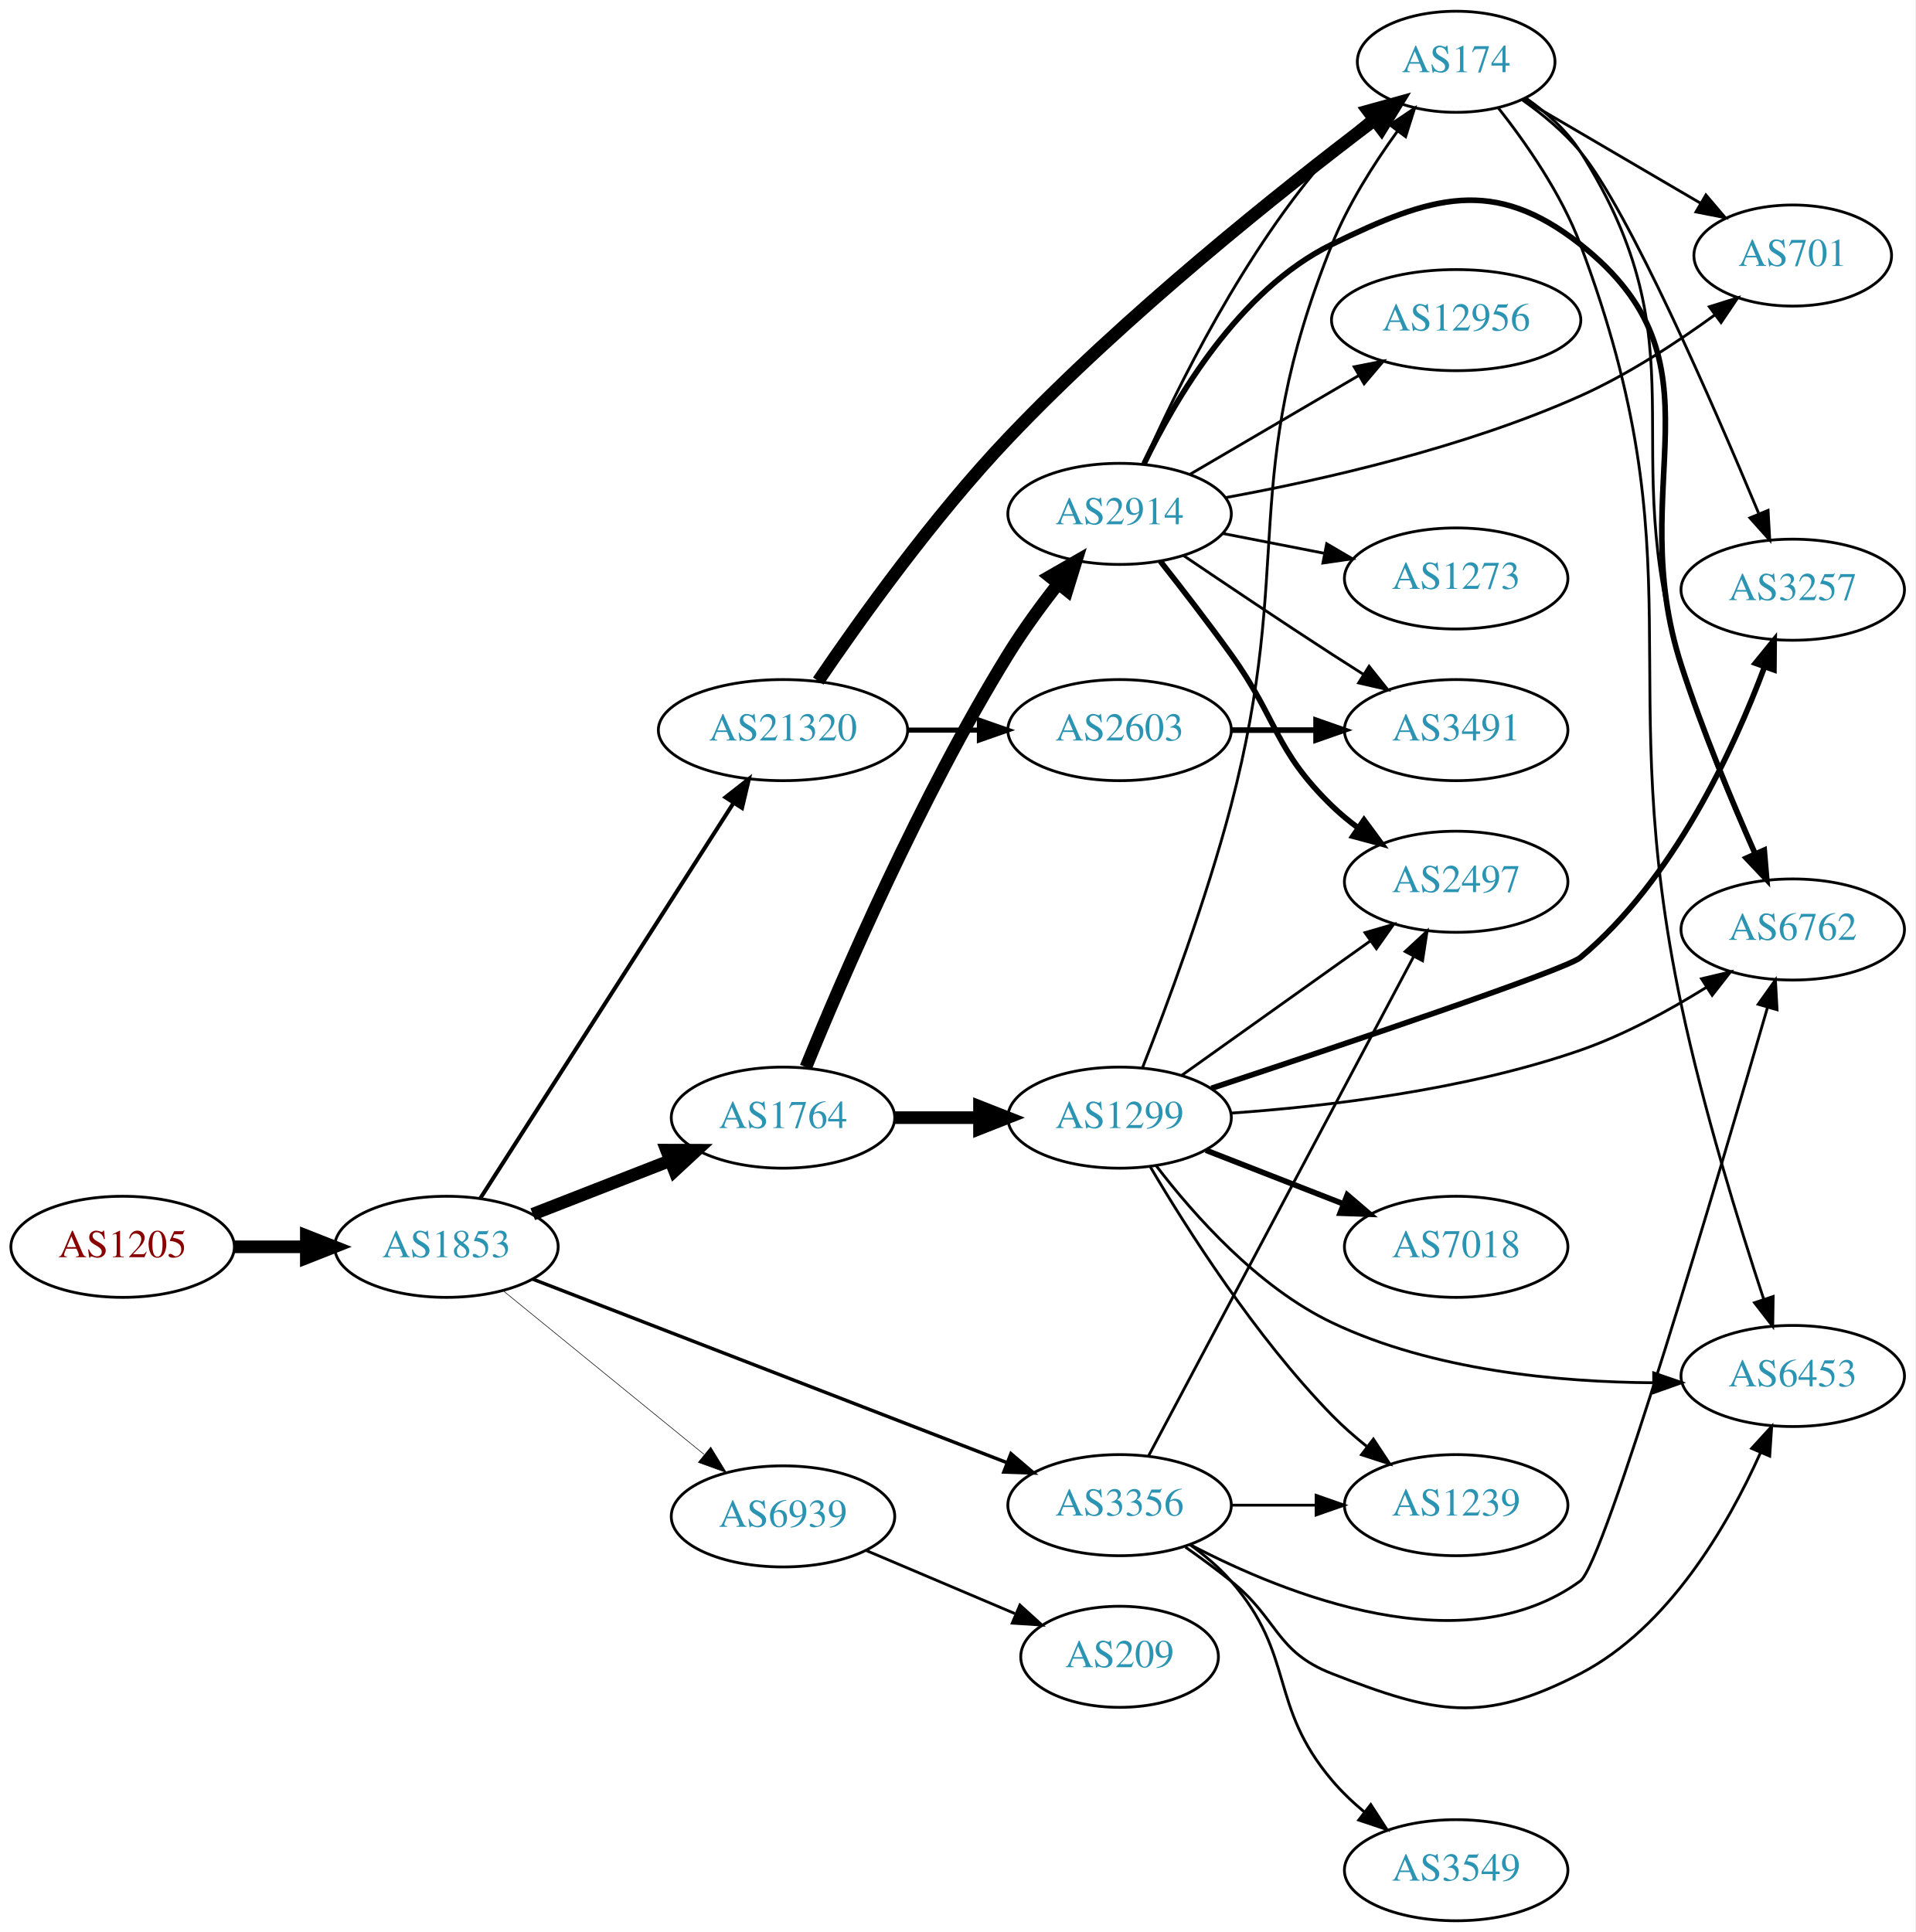
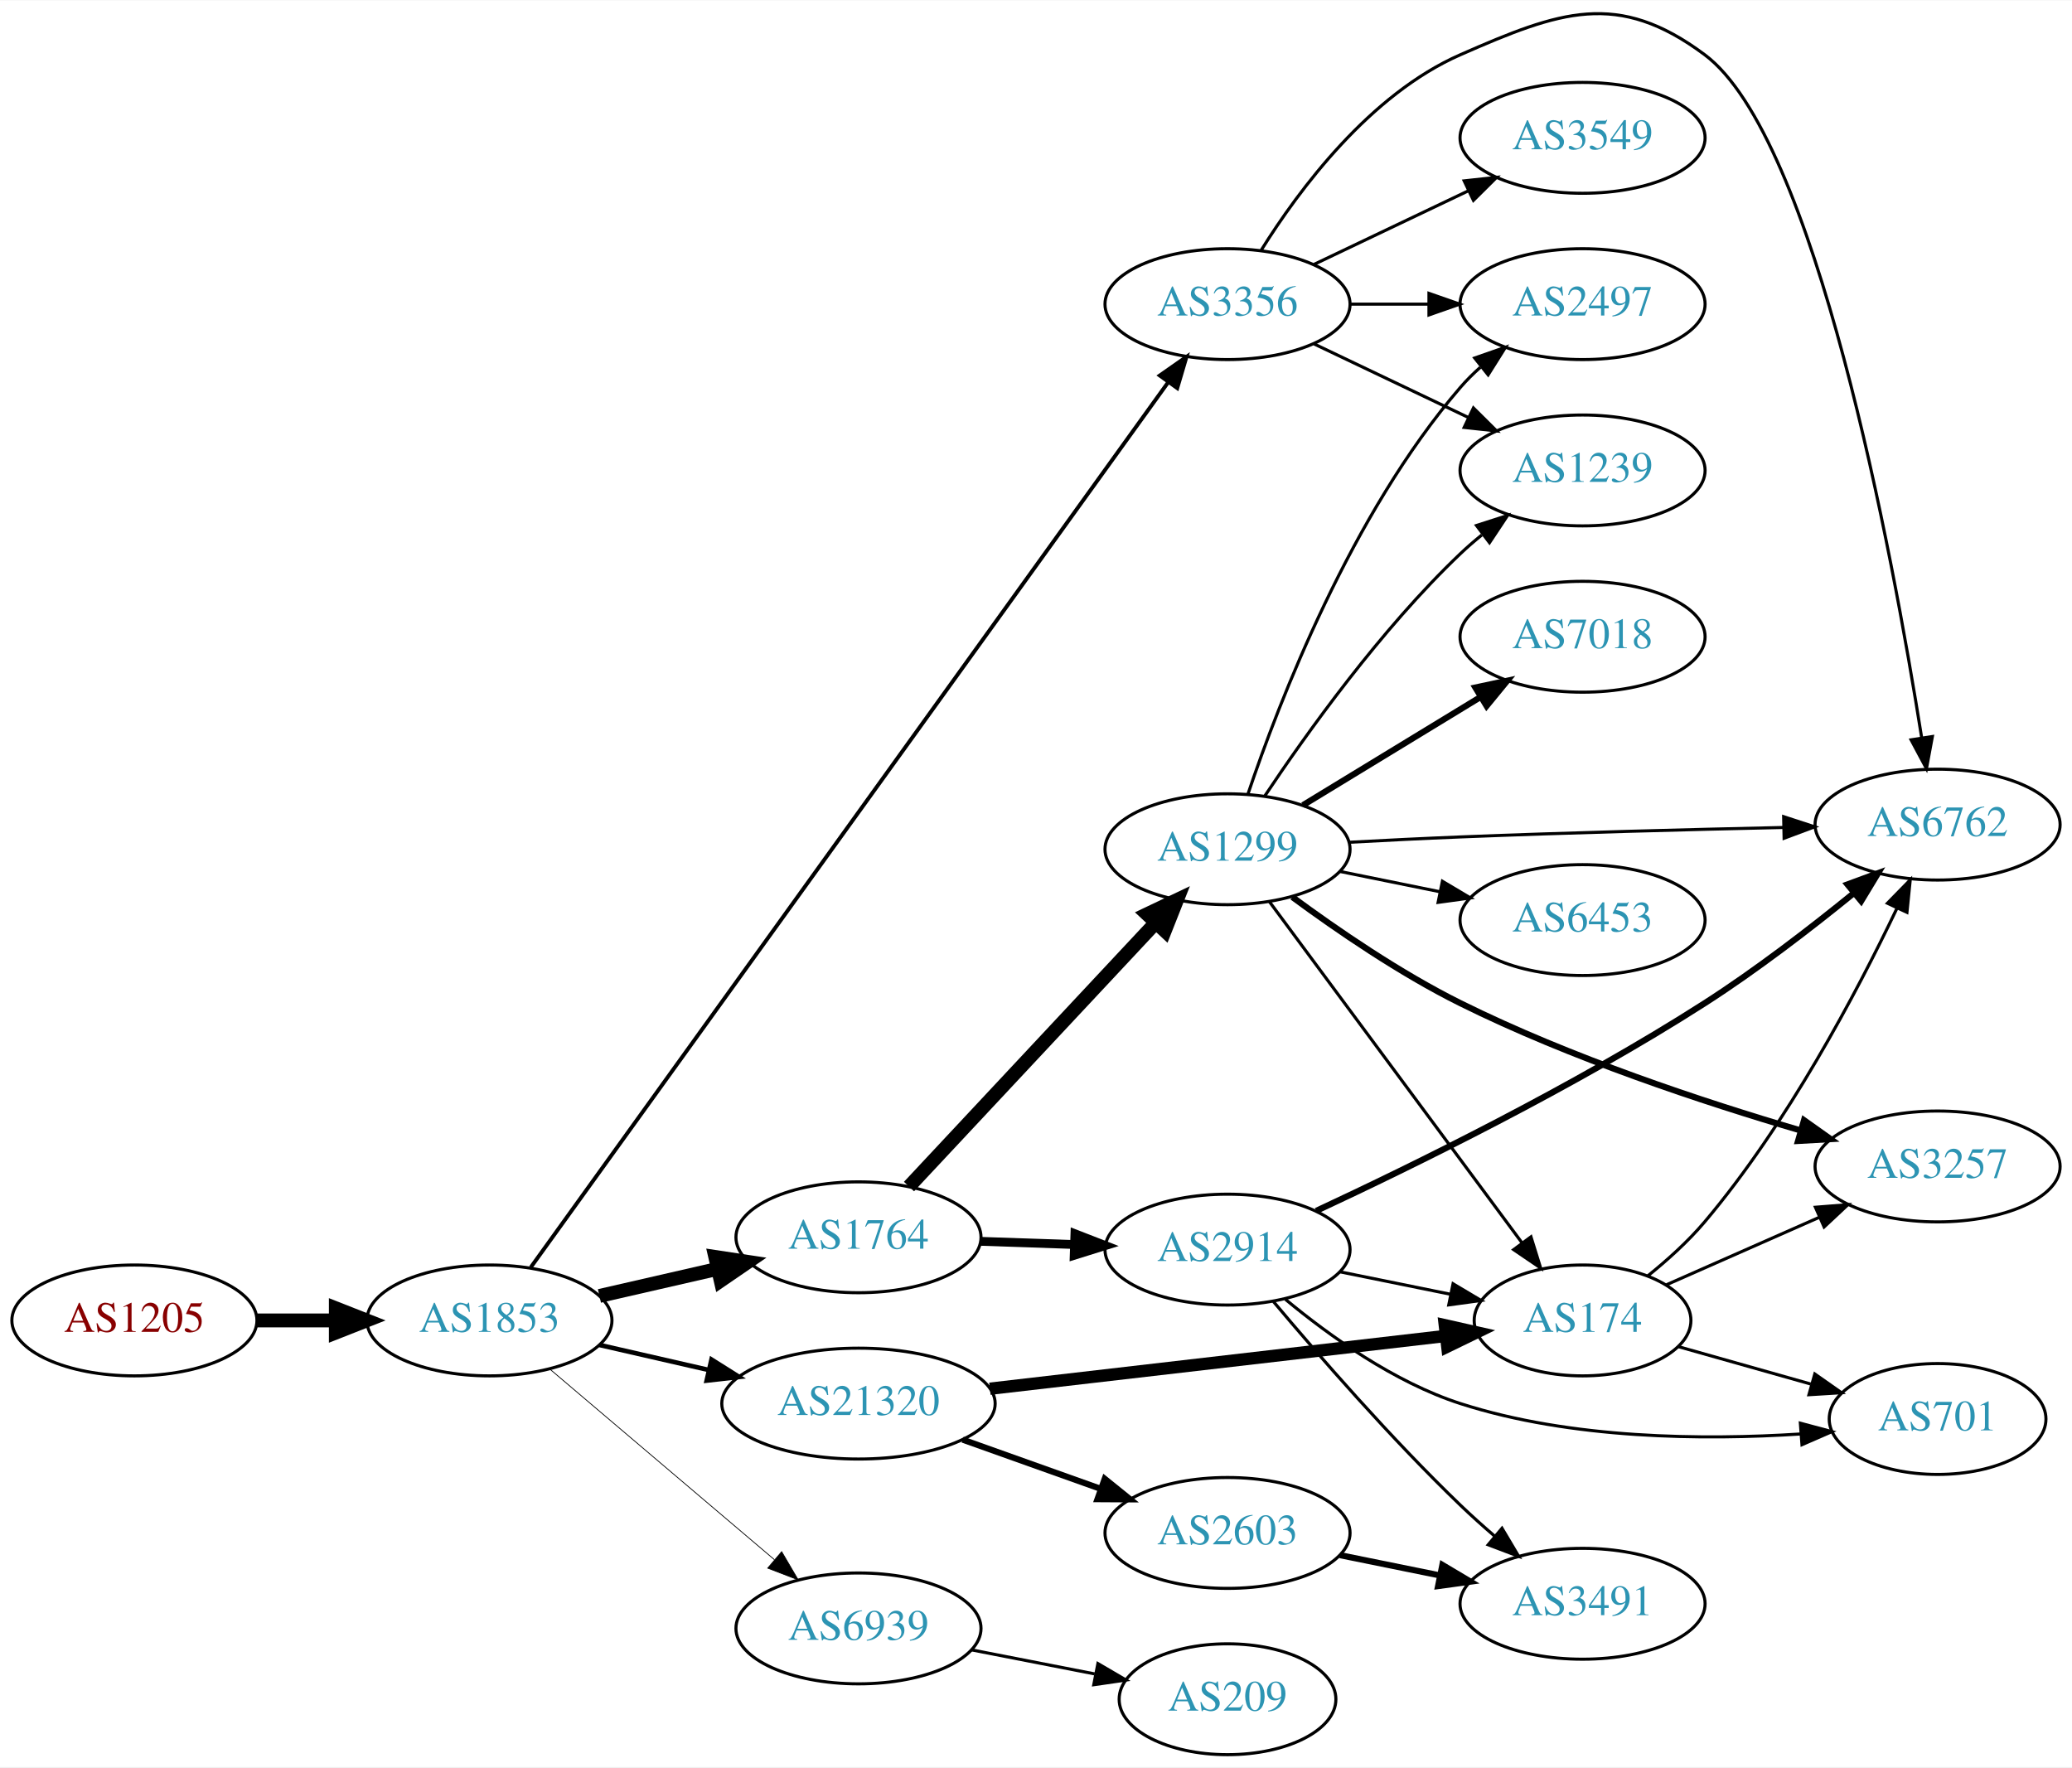
- <svg xmlns="http://www.w3.org/2000/svg" xmlns:xlink="http://www.w3.org/1999/xlink" width="682pt" height="688pt" viewBox="0.00 0.00 681.96 688.00">
-   <g id="graph0" class="graph" transform="scale(1 1) rotate(0) translate(4 684)">
-     <polygon fill="white" stroke="none" points="-4,4 -4,-684 677.956,-684 677.956,4 -4,4" />
+ <svg xmlns="http://www.w3.org/2000/svg" xmlns:xlink="http://www.w3.org/1999/xlink" width="673pt" height="574pt" viewBox="0.00 0.00 672.86 573.63">
+   <g id="graph0" class="graph" transform="scale(1 1) rotate(0) translate(4 569.633)">
+     <polygon fill="white" stroke="none" points="-4,4 -4,-569.633 668.857,-569.633 668.857,4 -4,4" />
    <g id="node1" class="node">
      <g id="a_node1">
        <a xlink:href="/asn/1205" xlink:title="AS1205 ~ University Linz [AT]">
-           <ellipse fill="#ffffff" stroke="black" cx="39.647" cy="-240" rx="39.794" ry="18" />
-           <text text-anchor="middle" x="39.647" y="-236.3" font-family="Times,serif" font-size="14.00" fill="#880000">AS1205</text>
+           <ellipse fill="#ffffff" stroke="black" cx="39.647" cy="-141" rx="39.794" ry="18" />
+           <text text-anchor="middle" x="39.647" y="-137.3" font-family="Times,serif" font-size="14.00" fill="#880000">AS1205</text>
        </a>
      </g>
    </g>
    <g id="node2" class="node">
      <g id="a_node2">
        <a xlink:href="/asn/1853" xlink:title="AS1853 ~ ACOnet Backbone [AT]">
-           <ellipse fill="#ffffff" stroke="black" cx="154.939" cy="-240" rx="39.794" ry="18" />
-           <text text-anchor="middle" x="154.939" y="-236.3" font-family="Times,serif" font-size="14.00" fill="#2c94b3">AS1853</text>
+           <ellipse fill="#ffffff" stroke="black" cx="154.939" cy="-141" rx="39.794" ry="18" />
+           <text text-anchor="middle" x="154.939" y="-137.3" font-family="Times,serif" font-size="14.00" fill="#2c94b3">AS1853</text>
        </a>
      </g>
    </g>
    <g id="edge1" class="edge">
-       <path fill="none" stroke="black" stroke-width="4.5" d="M79.319,-240C87.522,-240 96.286,-240 104.818,-240" />
-       <polygon fill="black" stroke="black" stroke-width="4.5" points="105.057,-243.938 115.057,-240 105.057,-236.063 105.057,-243.938" />
+       <path fill="none" stroke="black" stroke-width="4.5" d="M79.319,-141C87.522,-141 96.286,-141 104.818,-141" />
+       <polygon fill="black" stroke="black" stroke-width="4.5" points="105.057,-144.938 115.057,-141 105.057,-137.063 105.057,-144.938" />
    </g>
    <g id="node3" class="node">
      <g id="a_node3">
        <a xlink:href="/asn/1764" xlink:title="AS1764 ~ NEXTLAYER-AS [AT]">
-           <ellipse fill="#ffffff" stroke="black" cx="274.782" cy="-286" rx="39.794" ry="18" />
-           <text text-anchor="middle" x="274.782" y="-282.3" font-family="Times,serif" font-size="14.00" fill="#2c94b3">AS1764</text>
+           <ellipse fill="#ffffff" stroke="black" cx="274.782" cy="-168" rx="39.794" ry="18" />
+           <text text-anchor="middle" x="274.782" y="-164.3" font-family="Times,serif" font-size="14.00" fill="#2c94b3">AS1764</text>
        </a>
      </g>
    </g>
    <g id="edge2" class="edge">
-       <path fill="none" stroke="black" stroke-width="4.5" d="M185.676,-251.608C200.47,-257.382 218.547,-264.439 234.469,-270.654" />
-       <polygon fill="black" stroke="black" stroke-width="4.5" points="233.308,-274.428 244.055,-274.396 236.171,-267.092 233.308,-274.428" />
+       <path fill="none" stroke="black" stroke-width="4.5" d="M190.659,-148.955C202.659,-151.704 216.28,-154.825 228.972,-157.733" />
+       <polygon fill="black" stroke="black" stroke-width="4.5" points="228.277,-161.613 238.904,-160.009 230.036,-153.937 228.277,-161.613" />
    </g>
    <g id="node4" class="node">
      <g id="a_node4">
-         <a xlink:href="/asn/3356" xlink:title="AS3356 ~ Level 3 Parent, LLC [US]">
-           <ellipse fill="#ffffff" stroke="black" cx="394.625" cy="-148" rx="39.794" ry="18" />
-           <text text-anchor="middle" x="394.625" y="-144.3" font-family="Times,serif" font-size="14.00" fill="#2c94b3">AS3356</text>
+         <a xlink:href="/asn/21320" xlink:title="AS21320 ~ GEANT Vereniging [EU]">
+           <ellipse fill="#ffffff" stroke="black" cx="274.782" cy="-114" rx="44.393" ry="18" />
+           <text text-anchor="middle" x="274.782" y="-110.3" font-family="Times,serif" font-size="14.00" fill="#2c94b3">AS21320</text>
        </a>
      </g>
    </g>
    <g id="edge3" class="edge">
-       <path fill="none" stroke="black" stroke-width="1.227" d="M185.562,-228.534C228.2,-212.03 306.947,-181.55 354.381,-163.19" />
-       <polygon fill="black" stroke="black" stroke-width="1.227" points="355.941,-166.339 364.003,-159.465 353.414,-159.811 355.941,-166.339" />
+       <path fill="none" stroke="black" stroke-width="1.5" d="M190.659,-133.045C201.797,-130.493 214.332,-127.621 226.225,-124.896" />
+       <polygon fill="black" stroke="black" stroke-width="1.5" points="227.054,-128.297 236.02,-122.652 225.491,-121.474 227.054,-128.297" />
    </g>
    <g id="node5" class="node">
      <g id="a_node5">
-         <a xlink:href="/asn/21320" xlink:title="AS21320 ~ GEANT Vereniging [EU]">
-           <ellipse fill="#ffffff" stroke="black" cx="274.782" cy="-424" rx="44.393" ry="18" />
-           <text text-anchor="middle" x="274.782" y="-420.3" font-family="Times,serif" font-size="14.00" fill="#2c94b3">AS21320</text>
+         <a xlink:href="/asn/3356" xlink:title="AS3356 ~ Level 3 Parent, LLC [US]">
+           <ellipse fill="#ffffff" stroke="black" cx="394.625" cy="-471" rx="39.794" ry="18" />
+           <text text-anchor="middle" x="394.625" y="-467.3" font-family="Times,serif" font-size="14.00" fill="#2c94b3">AS3356</text>
        </a>
      </g>
    </g>
    <g id="edge4" class="edge">
-       <path fill="none" stroke="black" stroke-width="1.432" d="M167.026,-257.31C187.819,-289.776 232.77,-359.963 257.186,-398.087" />
-       <polygon fill="black" stroke="black" stroke-width="1.432" points="254.299,-400.068 262.639,-406.602 260.193,-396.293 254.299,-400.068" />
+       <path fill="none" stroke="black" stroke-width="1.25" d="M168.384,-158.278C207.612,-212.741 328.827,-381.035 375.264,-445.508" />
+       <polygon fill="black" stroke="black" stroke-width="1.25" points="372.619,-447.825 381.303,-453.893 378.299,-443.733 372.619,-447.825" />
    </g>
    <g id="node6" class="node">
      <g id="a_node6">
        <a xlink:href="/asn/6939" xlink:title="AS6939 ~ Hurricane Electric LLC [US]">
-           <ellipse fill="#ffffff" stroke="black" cx="274.782" cy="-144" rx="39.794" ry="18" />
-           <text text-anchor="middle" x="274.782" y="-140.3" font-family="Times,serif" font-size="14.00" fill="#2c94b3">AS6939</text>
+           <ellipse fill="#ffffff" stroke="black" cx="274.782" cy="-41" rx="39.794" ry="18" />
+           <text text-anchor="middle" x="274.782" y="-37.3" font-family="Times,serif" font-size="14.00" fill="#2c94b3">AS6939</text>
        </a>
      </g>
    </g>
    <g id="edge5" class="edge">
-       <path fill="none" stroke="black" stroke-width="0.205" d="M175.135,-224.362C194.566,-208.533 224.787,-183.914 246.66,-166.095" />
-       <polygon fill="black" stroke="black" stroke-width="0.205" points="249.052,-168.661 254.595,-159.631 244.631,-163.233 249.052,-168.661" />
+       <path fill="none" stroke="black" stroke-width="0.25" d="M174.612,-125.155C194.264,-108.478 225.359,-82.091 247.488,-63.313" />
+       <polygon fill="black" stroke="black" stroke-width="0.25" points="249.837,-65.91 255.197,-56.771 245.308,-60.573 249.837,-65.91" />
    </g>
    <g id="node7" class="node">
      <g id="a_node7">
-         <a xlink:href="/asn/2914" xlink:title="AS2914 ~ NTT America, Inc. [US]">
-           <ellipse fill="#ffffff" stroke="black" cx="394.625" cy="-501" rx="39.794" ry="18" />
-           <text text-anchor="middle" x="394.625" y="-497.3" font-family="Times,serif" font-size="14.00" fill="#2c94b3">AS2914</text>
+         <a xlink:href="/asn/1299" xlink:title="AS1299 ~ Telia Carrier [EU]">
+           <ellipse fill="#ffffff" stroke="black" cx="394.625" cy="-294" rx="39.794" ry="18" />
+           <text text-anchor="middle" x="394.625" y="-290.3" font-family="Times,serif" font-size="14.00" fill="#2c94b3">AS1299</text>
        </a>
      </g>
    </g>
    <g id="edge6" class="edge">
-       <path fill="none" stroke="black" stroke-width="4.5" d="M282.938,-303.979C295.605,-335.005 323.614,-400.16 354.978,-451 360.224,-459.503 366.627,-468.283 372.702,-476.068" />
-       <polygon fill="black" stroke="black" stroke-width="4.5" points="369.773,-478.711 379.093,-484.064 375.925,-473.794 369.773,-478.711" />
+       <path fill="none" stroke="black" stroke-width="4.5" d="M291.188,-184.472C311.567,-206.262 347.637,-244.829 371.082,-269.897" />
+       <polygon fill="black" stroke="black" stroke-width="4.5" points="368.508,-272.91 378.215,-277.524 374.26,-267.53 368.508,-272.91" />
    </g>
    <g id="node8" class="node">
      <g id="a_node8">
-         <a xlink:href="/asn/1299" xlink:title="AS1299 ~ Telia Carrier [EU]">
-           <ellipse fill="#ffffff" stroke="black" cx="394.625" cy="-286" rx="39.794" ry="18" />
-           <text text-anchor="middle" x="394.625" y="-282.3" font-family="Times,serif" font-size="14.00" fill="#2c94b3">AS1299</text>
+         <a xlink:href="/asn/2914" xlink:title="AS2914 ~ NTT America, Inc. [US]">
+           <ellipse fill="#ffffff" stroke="black" cx="394.625" cy="-164" rx="39.794" ry="18" />
+           <text text-anchor="middle" x="394.625" y="-160.3" font-family="Times,serif" font-size="14.00" fill="#2c94b3">AS2914</text>
        </a>
      </g>
    </g>
    <g id="edge7" class="edge">
-       <path fill="none" stroke="black" stroke-width="4.5" d="M314.695,-286C324.248,-286 334.598,-286 344.56,-286" />
-       <polygon fill="black" stroke="black" stroke-width="4.5" points="344.753,-289.938 354.753,-286 344.753,-282.063 344.753,-289.938" />
+       <path fill="none" stroke="black" stroke-width="2.864" d="M314.368,-166.69C324.135,-166.359 334.751,-165.998 344.945,-165.652" />
+       <polygon fill="black" stroke="black" stroke-width="2.864" points="345.076,-169.15 354.952,-165.313 344.839,-162.154 345.076,-169.15" />
+     </g>
+     <g id="node9" class="node">
+       <g id="a_node9">
+         <a xlink:href="/asn/174" xlink:title="AS174 ~ Cogent Communications [US]">
+           <ellipse fill="#ffffff" stroke="black" cx="509.918" cy="-141" rx="35.194" ry="18" />
+           <text text-anchor="middle" x="509.918" y="-137.3" font-family="Times,serif" font-size="14.00" fill="#2c94b3">AS174</text>
+         </a>
+       </g>
+     </g>
+     <g id="edge16" class="edge">
+       <path fill="none" stroke="black" stroke-width="4" d="M317.462,-118.827C359.206,-123.662 423.169,-131.069 465.512,-135.973" />
+       <polygon fill="black" stroke="black" stroke-width="4" points="465.184,-139.458 475.521,-137.132 465.99,-132.505 465.184,-139.458" />
+     </g>
+     <g id="node16" class="node">
+       <g id="a_node16">
+         <a xlink:href="/asn/2603" xlink:title="AS2603 ~ NORDUnet [NO]">
+           <ellipse fill="#ffffff" stroke="black" cx="394.625" cy="-72" rx="39.794" ry="18" />
+           <text text-anchor="middle" x="394.625" y="-68.3" font-family="Times,serif" font-size="14.00" fill="#2c94b3">AS2603</text>
+         </a>
+       </g>
+     </g>
+     <g id="edge15" class="edge">
+       <path fill="none" stroke="black" stroke-width="2" d="M308.608,-102.301C322.441,-97.37 338.679,-91.583 353.237,-86.394" />
+       <polygon fill="black" stroke="black" stroke-width="2" points="354.752,-89.57 362.997,-82.916 352.402,-82.976 354.752,-89.57" />
+     </g>
+     <g id="node10" class="node">
+       <g id="a_node10">
+         <a xlink:href="/asn/1239" xlink:title="AS1239 ~ Sprint [US]">
+           <ellipse fill="#ffffff" stroke="black" cx="509.918" cy="-417" rx="39.794" ry="18" />
+           <text text-anchor="middle" x="509.918" y="-413.3" font-family="Times,serif" font-size="14.00" fill="#2c94b3">AS1239</text>
+         </a>
+       </g>
+     </g>
+     <g id="edge19" class="edge">
+       <path fill="none" stroke="black" d="M422.761,-458.066C437.755,-450.919 456.576,-441.948 472.799,-434.215" />
+       <polygon fill="black" stroke="black" points="474.481,-437.291 482.002,-429.829 471.469,-430.972 474.481,-437.291" />
    </g>
    <g id="node11" class="node">
      <g id="a_node11">
-         <a xlink:href="/asn/1239" xlink:title="AS1239 ~ Sprint [US]">
-           <ellipse fill="#ffffff" stroke="black" cx="514.467" cy="-148" rx="39.794" ry="18" />
-           <text text-anchor="middle" x="514.467" y="-144.3" font-family="Times,serif" font-size="14.00" fill="#2c94b3">AS1239</text>
-         </a>
-       </g>
-     </g>
-     <g id="edge16" class="edge">
-       <path fill="none" stroke="black" d="M434.537,-148C444.091,-148 454.44,-148 464.403,-148" />
-       <polygon fill="black" stroke="black" points="464.595,-151.5 474.595,-148 464.595,-144.5 464.595,-151.5" />
-     </g>
-     <g id="node12" class="node">
-       <g id="a_node12">
        <a xlink:href="/asn/6762" xlink:title="AS6762 ~ TELECOM ITALIA SPARKLE S.p.A. [IT]">
-           <ellipse fill="#ffffff" stroke="black" cx="634.31" cy="-353" rx="39.794" ry="18" />
-           <text text-anchor="middle" x="634.31" y="-349.3" font-family="Times,serif" font-size="14.00" fill="#2c94b3">AS6762</text>
-         </a>
-       </g>
-     </g>
-     <g id="edge15" class="edge">
-       <path fill="none" stroke="black" d="M419.737,-133.932C453.985,-116.006 517.158,-90.754 558.663,-121 567.209,-127.228 607.937,-265.235 625.366,-325.387" />
-       <polygon fill="black" stroke="black" points="622.007,-326.369 628.147,-335.004 628.732,-324.425 622.007,-326.369" />
+           <ellipse fill="#ffffff" stroke="black" cx="625.21" cy="-302" rx="39.794" ry="18" />
+           <text text-anchor="middle" x="625.21" y="-298.3" font-family="Times,serif" font-size="14.00" fill="#2c94b3">AS6762</text>
+         </a>
+       </g>
+     </g>
+     <g id="edge20" class="edge">
+       <path fill="none" stroke="black" d="M405.591,-488.562C417.894,-508.249 440.846,-539.103 470.271,-552 502.548,-566.148 521.304,-573.055 549.564,-552 585.554,-525.186 610.554,-390.082 620.013,-330.407" />
+       <polygon fill="black" stroke="black" points="623.524,-330.604 621.598,-320.186 616.607,-329.531 623.524,-330.604" />
    </g>
    <g id="node14" class="node">
      <g id="a_node14">
        <a xlink:href="/asn/2497" xlink:title="AS2497 ~ Internet Initiative Japan Inc. [JP]">
-           <ellipse fill="#ffffff" stroke="black" cx="514.467" cy="-370" rx="39.794" ry="18" />
-           <text text-anchor="middle" x="514.467" y="-366.3" font-family="Times,serif" font-size="14.00" fill="#2c94b3">AS2497</text>
-         </a>
-       </g>
-     </g>
-     <g id="edge19" class="edge">
-       <path fill="none" stroke="black" d="M404.871,-165.42C425.387,-204.068 474.826,-297.204 499.28,-343.274" />
-       <polygon fill="black" stroke="black" points="496.32,-345.162 504.1,-352.354 502.503,-341.88 496.32,-345.162" />
+           <ellipse fill="#ffffff" stroke="black" cx="509.918" cy="-471" rx="39.794" ry="18" />
+           <text text-anchor="middle" x="509.918" y="-467.3" font-family="Times,serif" font-size="14.00" fill="#2c94b3">AS2497</text>
+         </a>
+       </g>
+     </g>
+     <g id="edge21" class="edge">
+       <path fill="none" stroke="black" d="M434.297,-471C442.5,-471 451.264,-471 459.796,-471" />
+       <polygon fill="black" stroke="black" points="460.035,-474.5 470.035,-471 460.035,-467.5 460.035,-474.5" />
+     </g>
+     <g id="node18" class="node">
+       <g id="a_node18">
+         <a xlink:href="/asn/3549" xlink:title="AS3549 ~ Level 3 Parent, LLC [US]">
+           <ellipse fill="#ffffff" stroke="black" cx="509.918" cy="-525" rx="39.794" ry="18" />
+           <text text-anchor="middle" x="509.918" y="-521.3" font-family="Times,serif" font-size="14.00" fill="#2c94b3">AS3549</text>
+         </a>
+       </g>
+     </g>
+     <g id="edge18" class="edge">
+       <path fill="none" stroke="black" d="M422.761,-483.934C437.755,-491.081 456.576,-500.052 472.799,-507.785" />
+       <polygon fill="black" stroke="black" points="471.469,-511.028 482.002,-512.171 474.481,-504.709 471.469,-511.028" />
+     </g>
+     <g id="node20" class="node">
+       <g id="a_node20">
+         <a xlink:href="/asn/209" xlink:title="AS209 ~ CenturyLink Communications, LLC [US]">
+           <ellipse fill="#ffffff" stroke="black" cx="394.625" cy="-18" rx="35.194" ry="18" />
+           <text text-anchor="middle" x="394.625" y="-14.3" font-family="Times,serif" font-size="14.00" fill="#2c94b3">AS209</text>
+         </a>
+       </g>
+     </g>
+     <g id="edge29" class="edge">
+       <path fill="none" stroke="black" d="M311.458,-34.037C324.073,-31.575 338.381,-28.782 351.482,-26.225" />
+       <polygon fill="black" stroke="black" points="352.53,-29.587 361.674,-24.236 351.189,-22.716 352.53,-29.587" />
+     </g>
+     <g id="edge8" class="edge">
+       <path fill="none" stroke="black" d="M408.182,-277.042C428.088,-250.159 467.002,-197.606 490.205,-166.271" />
+       <polygon fill="black" stroke="black" points="493.166,-168.154 496.304,-158.034 487.54,-163.988 493.166,-168.154" />
+     </g>
+     <g id="edge9" class="edge">
+       <path fill="none" stroke="black" d="M406.667,-311.211C420.159,-331.458 444.405,-365.423 470.271,-390 472.44,-392.061 474.779,-394.085 477.193,-396.039" />
+       <polygon fill="black" stroke="black" points="475.474,-399.127 485.56,-402.37 479.698,-393.545 475.474,-399.127" />
+     </g>
+     <g id="edge10" class="edge">
+       <path fill="none" stroke="black" d="M433.973,-296.258C445.627,-296.889 458.47,-297.531 470.271,-298 505.279,-299.393 544.785,-300.408 575.01,-301.067" />
+       <polygon fill="black" stroke="black" points="575.219,-304.572 585.292,-301.285 575.368,-297.573 575.219,-304.572" />
+     </g>
+     <g id="node12" class="node">
+       <g id="a_node12">
+         <a xlink:href="/asn/7018" xlink:title="AS7018 ~ AT&amp;T Services, Inc. [US]">
+           <ellipse fill="#ffffff" stroke="black" cx="509.918" cy="-363" rx="39.794" ry="18" />
+           <text text-anchor="middle" x="509.918" y="-359.3" font-family="Times,serif" font-size="14.00" fill="#2c94b3">AS7018</text>
+         </a>
+       </g>
+     </g>
+     <g id="edge11" class="edge">
+       <path fill="none" stroke="black" stroke-width="2" d="M419.099,-308.297C435.809,-318.474 458.464,-332.272 476.841,-343.464" />
+       <polygon fill="black" stroke="black" stroke-width="2" points="475.112,-346.509 485.473,-348.721 478.753,-340.531 475.112,-346.509" />
+     </g>
+     <g id="node13" class="node">
+       <g id="a_node13">
+         <a xlink:href="/asn/3257" xlink:title="AS3257 ~ GTT [DE]">
+           <ellipse fill="#ffffff" stroke="black" cx="625.21" cy="-191" rx="39.794" ry="18" />
+           <text text-anchor="middle" x="625.21" y="-187.3" font-family="Times,serif" font-size="14.00" fill="#2c94b3">AS3257</text>
+         </a>
+       </g>
+     </g>
+     <g id="edge12" class="edge">
+       <path fill="none" stroke="black" stroke-width="2" d="M415.667,-278.488C430.221,-267.755 450.712,-253.712 470.271,-244 506.022,-226.248 549.173,-211.954 580.681,-202.704" />
+       <polygon fill="black" stroke="black" stroke-width="2" points="581.839,-206.013 590.478,-199.88 579.9,-199.287 581.839,-206.013" />
+     </g>
+     <g id="edge13" class="edge">
+       <path fill="none" stroke="black" d="M401.23,-311.837C411.297,-341.752 434.758,-402.798 470.271,-444 472.225,-446.267 474.409,-448.437 476.717,-450.491" />
+       <polygon fill="black" stroke="black" points="474.891,-453.511 484.893,-457.006 479.253,-448.037 474.891,-453.511" />
    </g>
    <g id="node15" class="node">
      <g id="a_node15">
        <a xlink:href="/asn/6453" xlink:title="AS6453 ~ TATA COMMUNICATIONS (AMERICA) INC [US]">
-           <ellipse fill="#ffffff" stroke="black" cx="634.31" cy="-194" rx="39.794" ry="18" />
-           <text text-anchor="middle" x="634.31" y="-190.3" font-family="Times,serif" font-size="14.00" fill="#2c94b3">AS6453</text>
-         </a>
-       </g>
-     </g>
-     <g id="edge17" class="edge">
-       <path fill="none" stroke="black" d="M418.064,-133.07C423.473,-129.269 429.163,-125.096 434.271,-121 451.204,-107.422 450.042,-95.869 470.271,-88 506.884,-73.758 523.792,-69.907 558.663,-88 590.234,-104.381 611.272,-140.928 622.75,-166.504" />
-       <polygon fill="black" stroke="black" points="619.674,-168.212 626.819,-176.036 626.112,-165.464 619.674,-168.212" />
-     </g>
-     <g id="node16" class="node">
-       <g id="a_node16">
-         <a xlink:href="/asn/3549" xlink:title="AS3549 ~ Level 3 Parent, LLC [US]">
-           <ellipse fill="#ffffff" stroke="black" cx="514.467" cy="-18" rx="39.794" ry="18" />
-           <text text-anchor="middle" x="514.467" y="-14.3" font-family="Times,serif" font-size="14.00" fill="#2c94b3">AS3549</text>
-         </a>
-       </g>
-     </g>
-     <g id="edge18" class="edge">
-       <path fill="none" stroke="black" d="M419.623,-133.983C424.862,-130.209 430.085,-125.82 434.271,-121 457.47,-94.288 447.445,-77.032 470.271,-50 473.647,-46.002 477.616,-42.221 481.756,-38.753" />
-       <polygon fill="black" stroke="black" points="484.064,-41.391 489.818,-32.495 479.772,-35.862 484.064,-41.391" />
-     </g>
-     <g id="node9" class="node">
-       <g id="a_node9">
-         <a xlink:href="/asn/174" xlink:title="AS174 ~ Cogent Communications [US]">
-           <ellipse fill="#ffffff" stroke="black" cx="514.467" cy="-662" rx="35.194" ry="18" />
-           <text text-anchor="middle" x="514.467" y="-658.3" font-family="Times,serif" font-size="14.00" fill="#2c94b3">AS174</text>
-         </a>
-       </g>
-     </g>
-     <g id="edge21" class="edge">
-       <path fill="none" stroke="black" stroke-width="4.5" d="M287.336,-441.478C301.89,-462.915 328.246,-499.867 354.978,-528 396.787,-571.999 452.195,-616.112 485.204,-641.14" />
-       <polygon fill="black" stroke="black" stroke-width="4.5" points="483.134,-644.51 493.491,-647.378 487.87,-638.218 483.134,-644.51" />
+           <ellipse fill="#ffffff" stroke="black" cx="509.918" cy="-271" rx="39.794" ry="18" />
+           <text text-anchor="middle" x="509.918" y="-267.3" font-family="Times,serif" font-size="14.00" fill="#2c94b3">AS6453</text>
+         </a>
+       </g>
+     </g>
+     <g id="edge14" class="edge">
+       <path fill="none" stroke="black" d="M431.16,-286.786C441.389,-284.709 452.689,-282.415 463.432,-280.234" />
+       <polygon fill="black" stroke="black" points="464.404,-283.608 473.508,-278.189 463.011,-276.748 464.404,-283.608" />
+     </g>
+     <g id="edge25" class="edge">
+       <path fill="none" stroke="black" d="M431.16,-156.786C442.503,-154.483 455.164,-151.913 466.921,-149.526" />
+       <polygon fill="black" stroke="black" points="467.861,-152.907 476.964,-147.487 466.468,-146.047 467.861,-152.907" />
+     </g>
+     <g id="edge23" class="edge">
+       <path fill="none" stroke="black" stroke-width="2" d="M423.433,-176.576C454.924,-191.24 507.342,-216.942 549.564,-244 566.428,-254.807 584.179,-268.493 598.137,-279.855" />
+       <polygon fill="black" stroke="black" stroke-width="2" points="595.939,-282.579 605.882,-286.238 600.391,-277.177 595.939,-282.579" />
    </g>
    <g id="node17" class="node">
      <g id="a_node17">
-         <a xlink:href="/asn/2603" xlink:title="AS2603 ~ NORDUnet [NO]">
-           <ellipse fill="#ffffff" stroke="black" cx="394.625" cy="-424" rx="39.794" ry="18" />
-           <text text-anchor="middle" x="394.625" y="-420.3" font-family="Times,serif" font-size="14.00" fill="#2c94b3">AS2603</text>
-         </a>
-       </g>
-     </g>
-     <g id="edge20" class="edge">
-       <path fill="none" stroke="black" stroke-width="1.8" d="M318.993,-424C327.306,-424 336.068,-424 344.551,-424" />
-       <polygon fill="black" stroke="black" stroke-width="1.8" points="344.709,-427.5 354.709,-424 344.709,-420.5 344.709,-427.5" />
-     </g>
-     <g id="node22" class="node">
-       <g id="a_node22">
-         <a xlink:href="/asn/209" xlink:title="AS209 ~ CenturyLink Communications, LLC [US]">
-           <ellipse fill="#ffffff" stroke="black" cx="394.625" cy="-94" rx="35.194" ry="18" />
-           <text text-anchor="middle" x="394.625" y="-90.3" font-family="Times,serif" font-size="14.00" fill="#2c94b3">AS209</text>
-         </a>
-       </g>
-     </g>
-     <g id="edge30" class="edge">
-       <path fill="none" stroke="black" d="M304.308,-131.896C320.252,-125.132 340.284,-116.632 357.335,-109.397" />
-       <polygon fill="black" stroke="black" points="359.138,-112.435 366.976,-105.307 356.404,-105.991 359.138,-112.435" />
-     </g>
-     <g id="edge28" class="edge">
-       <path fill="none" stroke="black" d="M403.059,-518.734C414.678,-545.045 439.078,-595.066 470.271,-630 474.078,-634.264 478.537,-638.319 483.116,-642.022" />
-       <polygon fill="black" stroke="black" points="481.291,-645.03 491.377,-648.274 485.515,-639.448 481.291,-645.03" />
-     </g>
-     <g id="edge26" class="edge">
-       <path fill="none" stroke="black" stroke-width="2" d="M403.347,-518.875C414.387,-541.866 437.083,-580.765 470.271,-597 505.561,-614.262 527.813,-621.323 558.663,-597 612.503,-554.553 573.565,-512.233 594.663,-447 602.119,-423.946 612.696,-398.578 620.901,-380.011" />
-       <polygon fill="black" stroke="black" stroke-width="2" points="624.172,-381.27 625.062,-370.713 617.783,-378.411 624.172,-381.27" />
-     </g>
-     <g id="edge23" class="edge">
-       <path fill="none" stroke="black" stroke-width="2" d="M409.161,-484.099C416.717,-474.515 426.205,-462.227 434.271,-451 451.101,-427.575 449.578,-417.094 470.271,-397 473.116,-394.237 476.29,-391.614 479.59,-389.166" />
-       <polygon fill="black" stroke="black" stroke-width="2" points="481.656,-391.994 487.938,-383.462 477.707,-386.214 481.656,-391.994" />
-     </g>
-     <g id="node18" class="node">
-       <g id="a_node18">
        <a xlink:href="/asn/3491" xlink:title="AS3491 ~ PCCW Global, Inc. [US]">
-           <ellipse fill="#ffffff" stroke="black" cx="514.467" cy="-424" rx="39.794" ry="18" />
-           <text text-anchor="middle" x="514.467" y="-420.3" font-family="Times,serif" font-size="14.00" fill="#2c94b3">AS3491</text>
-         </a>
-       </g>
-     </g>
-     <g id="edge27" class="edge">
-       <path fill="none" stroke="black" d="M417.389,-486.159C432.214,-476.114 452.331,-462.611 470.271,-451 473.863,-448.675 477.639,-446.265 481.403,-443.885" />
-       <polygon fill="black" stroke="black" points="483.463,-446.724 490.067,-438.439 479.738,-440.797 483.463,-446.724" />
+           <ellipse fill="#ffffff" stroke="black" cx="509.918" cy="-49" rx="39.794" ry="18" />
+           <text text-anchor="middle" x="509.918" y="-45.3" font-family="Times,serif" font-size="14.00" fill="#2c94b3">AS3491</text>
+         </a>
+       </g>
+     </g>
+     <g id="edge24" class="edge">
+       <path fill="none" stroke="black" d="M409.535,-147.12C424.041,-129.865 447.762,-102.608 470.271,-81 473.778,-77.633 477.593,-74.213 481.415,-70.924" />
+       <polygon fill="black" stroke="black" points="483.763,-73.522 489.173,-64.413 479.263,-68.161 483.763,-73.522" />
    </g>
    <g id="node19" class="node">
      <g id="a_node19">
-         <a xlink:href="/asn/12956" xlink:title="AS12956 ~ TELXIUS [ES]">
-           <ellipse fill="#ffffff" stroke="black" cx="514.467" cy="-570" rx="44.393" ry="18" />
-           <text text-anchor="middle" x="514.467" y="-566.3" font-family="Times,serif" font-size="14.00" fill="#2c94b3">AS12956</text>
-         </a>
-       </g>
-     </g>
-     <g id="edge24" class="edge">
-       <path fill="none" stroke="black" d="M419.756,-515.13C437.079,-525.273 460.652,-539.076 479.822,-550.3" />
-       <polygon fill="black" stroke="black" points="478.158,-553.381 488.556,-555.414 481.695,-547.34 478.158,-553.381" />
-     </g>
-     <g id="node20" class="node">
-       <g id="a_node20">
        <a xlink:href="/asn/701" xlink:title="AS701 ~ UUNET [US]">
-           <ellipse fill="#ffffff" stroke="black" cx="634.31" cy="-593" rx="35.194" ry="18" />
-           <text text-anchor="middle" x="634.31" y="-589.3" font-family="Times,serif" font-size="14.00" fill="#2c94b3">AS701</text>
-         </a>
-       </g>
-     </g>
-     <g id="edge25" class="edge">
-       <path fill="none" stroke="black" d="M432.426,-506.805C466.269,-512.988 517.317,-524.478 558.663,-543 575.639,-550.604 592.996,-561.973 606.697,-571.95" />
-       <polygon fill="black" stroke="black" points="604.611,-574.761 614.719,-577.936 608.797,-569.15 604.611,-574.761" />
-     </g>
-     <g id="node21" class="node">
-       <g id="a_node21">
-         <a xlink:href="/asn/1273" xlink:title="AS1273 ~ Vodafone Group PLC [EU]">
-           <ellipse fill="#ffffff" stroke="black" cx="514.467" cy="-478" rx="39.794" ry="18" />
-           <text text-anchor="middle" x="514.467" y="-474.3" font-family="Times,serif" font-size="14.00" fill="#2c94b3">AS1273</text>
-         </a>
-       </g>
-     </g>
-     <g id="edge29" class="edge">
-       <path fill="none" stroke="black" d="M431.301,-494.037C442.733,-491.806 455.554,-489.303 467.608,-486.951" />
-       <polygon fill="black" stroke="black" points="468.361,-490.37 477.505,-485.019 467.02,-483.499 468.361,-490.37" />
-     </g>
-     <g id="edge8" class="edge">
-       <path fill="none" stroke="black" d="M402.798,-303.804C411.314,-325.507 425.468,-363.446 434.271,-397 457.19,-484.361 436.576,-513.203 470.271,-597 475.991,-611.225 485.094,-625.574 493.472,-637.159" />
-       <polygon fill="black" stroke="black" points="490.872,-639.526 499.669,-645.43 496.474,-635.329 490.872,-639.526" />
-     </g>
-     <g id="node10" class="node">
-       <g id="a_node10">
-         <a xlink:href="/asn/3257" xlink:title="AS3257 ~ GTT [DE]">
-           <ellipse fill="#ffffff" stroke="black" cx="634.31" cy="-474" rx="39.794" ry="18" />
-           <text text-anchor="middle" x="634.31" y="-470.3" font-family="Times,serif" font-size="14.00" fill="#2c94b3">AS3257</text>
-         </a>
-       </g>
-     </g>
-     <g id="edge9" class="edge">
-       <path fill="none" stroke="black" stroke-width="2" d="M427.304,-296.44C473.228,-311.666 553.422,-338.634 558.663,-343 591.766,-370.577 613.159,-416.846 624.216,-446.371" />
-       <polygon fill="black" stroke="black" stroke-width="2" points="621.022,-447.831 627.699,-456.058 627.609,-445.463 621.022,-447.831" />
-     </g>
-     <g id="edge10" class="edge">
-       <path fill="none" stroke="black" d="M405.499,-268.584C418.543,-246.475 443.07,-207.863 470.271,-180 474.006,-176.175 478.231,-172.459 482.542,-168.996" />
-       <polygon fill="black" stroke="black" points="484.994,-171.527 490.828,-162.683 480.753,-165.959 484.994,-171.527" />
-     </g>
-     <g id="edge11" class="edge">
-       <path fill="none" stroke="black" d="M434.146,-287.598C467.809,-289.943 517.584,-295.728 558.663,-310 574.274,-315.424 590.316,-324.177 603.508,-332.374" />
-       <polygon fill="black" stroke="black" points="601.839,-335.462 612.146,-337.913 605.617,-329.569 601.839,-335.462" />
-     </g>
-     <g id="node13" class="node">
-       <g id="a_node13">
-         <a xlink:href="/asn/7018" xlink:title="AS7018 ~ AT&amp;T Services, Inc. [US]">
-           <ellipse fill="#ffffff" stroke="black" cx="514.467" cy="-240" rx="39.794" ry="18" />
-           <text text-anchor="middle" x="514.467" y="-236.3" font-family="Times,serif" font-size="14.00" fill="#2c94b3">AS7018</text>
-         </a>
-       </g>
-     </g>
-     <g id="edge12" class="edge">
-       <path fill="none" stroke="black" stroke-width="2" d="M425.361,-274.392C440.155,-268.618 458.232,-261.561 474.154,-255.346" />
-       <polygon fill="black" stroke="black" stroke-width="2" points="475.697,-258.501 483.74,-251.604 473.152,-251.98 475.697,-258.501" />
-     </g>
-     <g id="edge13" class="edge">
-       <path fill="none" stroke="black" d="M416.692,-301.018C435.428,-314.373 463.019,-334.04 483.952,-348.961" />
-       <polygon fill="black" stroke="black" points="482.01,-351.875 492.184,-354.829 486.073,-346.175 482.01,-351.875" />
-     </g>
-     <g id="edge14" class="edge">
-       <path fill="none" stroke="black" d="M407.706,-268.815C420.915,-251.518 443.768,-225.644 470.271,-213 506.05,-195.931 551.087,-191.802 584.755,-191.59" />
-       <polygon fill="black" stroke="black" points="584.799,-195.091 594.816,-191.64 584.833,-188.091 584.799,-195.091" />
-     </g>
-     <g id="edge34" class="edge">
-       <path fill="none" stroke="black" d="M537.868,-648.541C545.149,-643.399 552.843,-637.055 558.663,-630 575.895,-609.111 605.904,-540.209 622.129,-501.325" />
-       <polygon fill="black" stroke="black" points="625.532,-502.254 626.129,-491.676 619.066,-499.573 625.532,-502.254" />
-     </g>
-     <g id="edge33" class="edge">
-       <path fill="none" stroke="black" d="M539.385,-649C546.604,-643.967 553.876,-637.573 558.663,-630 602.956,-559.934 570.789,-526.38 594.663,-447 601.642,-423.797 612.254,-398.439 620.593,-379.915" />
-       <polygon fill="black" stroke="black" points="623.858,-381.192 624.834,-370.642 617.492,-378.28 623.858,-381.192" />
-     </g>
-     <g id="edge32" class="edge">
-       <path fill="none" stroke="black" d="M529.511,-645.526C539.347,-633.041 551.898,-615.011 558.663,-597 601.386,-483.256 569.52,-444.873 594.663,-326 602.428,-289.289 615.222,-247.911 623.945,-221.427" />
-       <polygon fill="black" stroke="black" points="627.341,-222.307 627.182,-211.714 620.7,-220.094 627.341,-222.307" />
-     </g>
-     <g id="edge31" class="edge">
-       <path fill="none" stroke="black" d="M538.188,-648.696C556.168,-638.168 581.491,-623.342 601.488,-611.632" />
-       <polygon fill="black" stroke="black" points="603.395,-614.572 610.256,-606.498 599.858,-608.531 603.395,-614.572" />
+           <ellipse fill="#ffffff" stroke="black" cx="625.21" cy="-109" rx="35.194" ry="18" />
+           <text text-anchor="middle" x="625.21" y="-105.3" font-family="Times,serif" font-size="14.00" fill="#2c94b3">AS701</text>
+         </a>
+       </g>
    </g>
    <g id="edge22" class="edge">
-       <path fill="none" stroke="black" stroke-width="2" d="M434.537,-424C444.091,-424 454.44,-424 464.403,-424" />
-       <polygon fill="black" stroke="black" stroke-width="2" points="464.595,-427.5 474.595,-424 464.595,-420.5 464.595,-427.5" />
+       <path fill="none" stroke="black" d="M413.413,-147.859C427.653,-136.049 448.741,-120.928 470.271,-114 506.175,-102.446 549.249,-102.107 580.691,-104.131" />
+       <polygon fill="black" stroke="black" points="580.647,-107.637 590.881,-104.895 581.17,-100.657 580.647,-107.637" />
+     </g>
+     <g id="edge27" class="edge">
+       <path fill="none" stroke="black" d="M531.009,-155.392C537.38,-160.518 544.165,-166.614 549.564,-173 576.347,-204.676 598.858,-247.267 611.945,-274.681" />
+       <polygon fill="black" stroke="black" points="608.92,-276.474 616.331,-284.046 615.26,-273.506 608.92,-276.474" />
+     </g>
+     <g id="edge28" class="edge">
+       <path fill="none" stroke="black" d="M537.194,-152.597C551.948,-159.108 570.603,-167.341 586.854,-174.513" />
+       <polygon fill="black" stroke="black" points="585.535,-177.757 596.096,-178.592 588.361,-171.353 585.535,-177.757" />
+     </g>
+     <g id="edge26" class="edge">
+       <path fill="none" stroke="black" d="M540.981,-132.509C554.168,-128.784 569.842,-124.357 584.012,-120.354" />
+       <polygon fill="black" stroke="black" points="585.335,-123.618 594.007,-117.531 583.432,-116.881 585.335,-123.618" />
+     </g>
+     <g id="edge17" class="edge">
+       <path fill="none" stroke="black" stroke-width="2" d="M431.16,-64.786C441.389,-62.709 452.689,-60.415 463.432,-58.234" />
+       <polygon fill="black" stroke="black" stroke-width="2" points="464.404,-61.608 473.508,-56.189 463.011,-54.748 464.404,-61.608" />
    </g>
  </g>
</svg>
